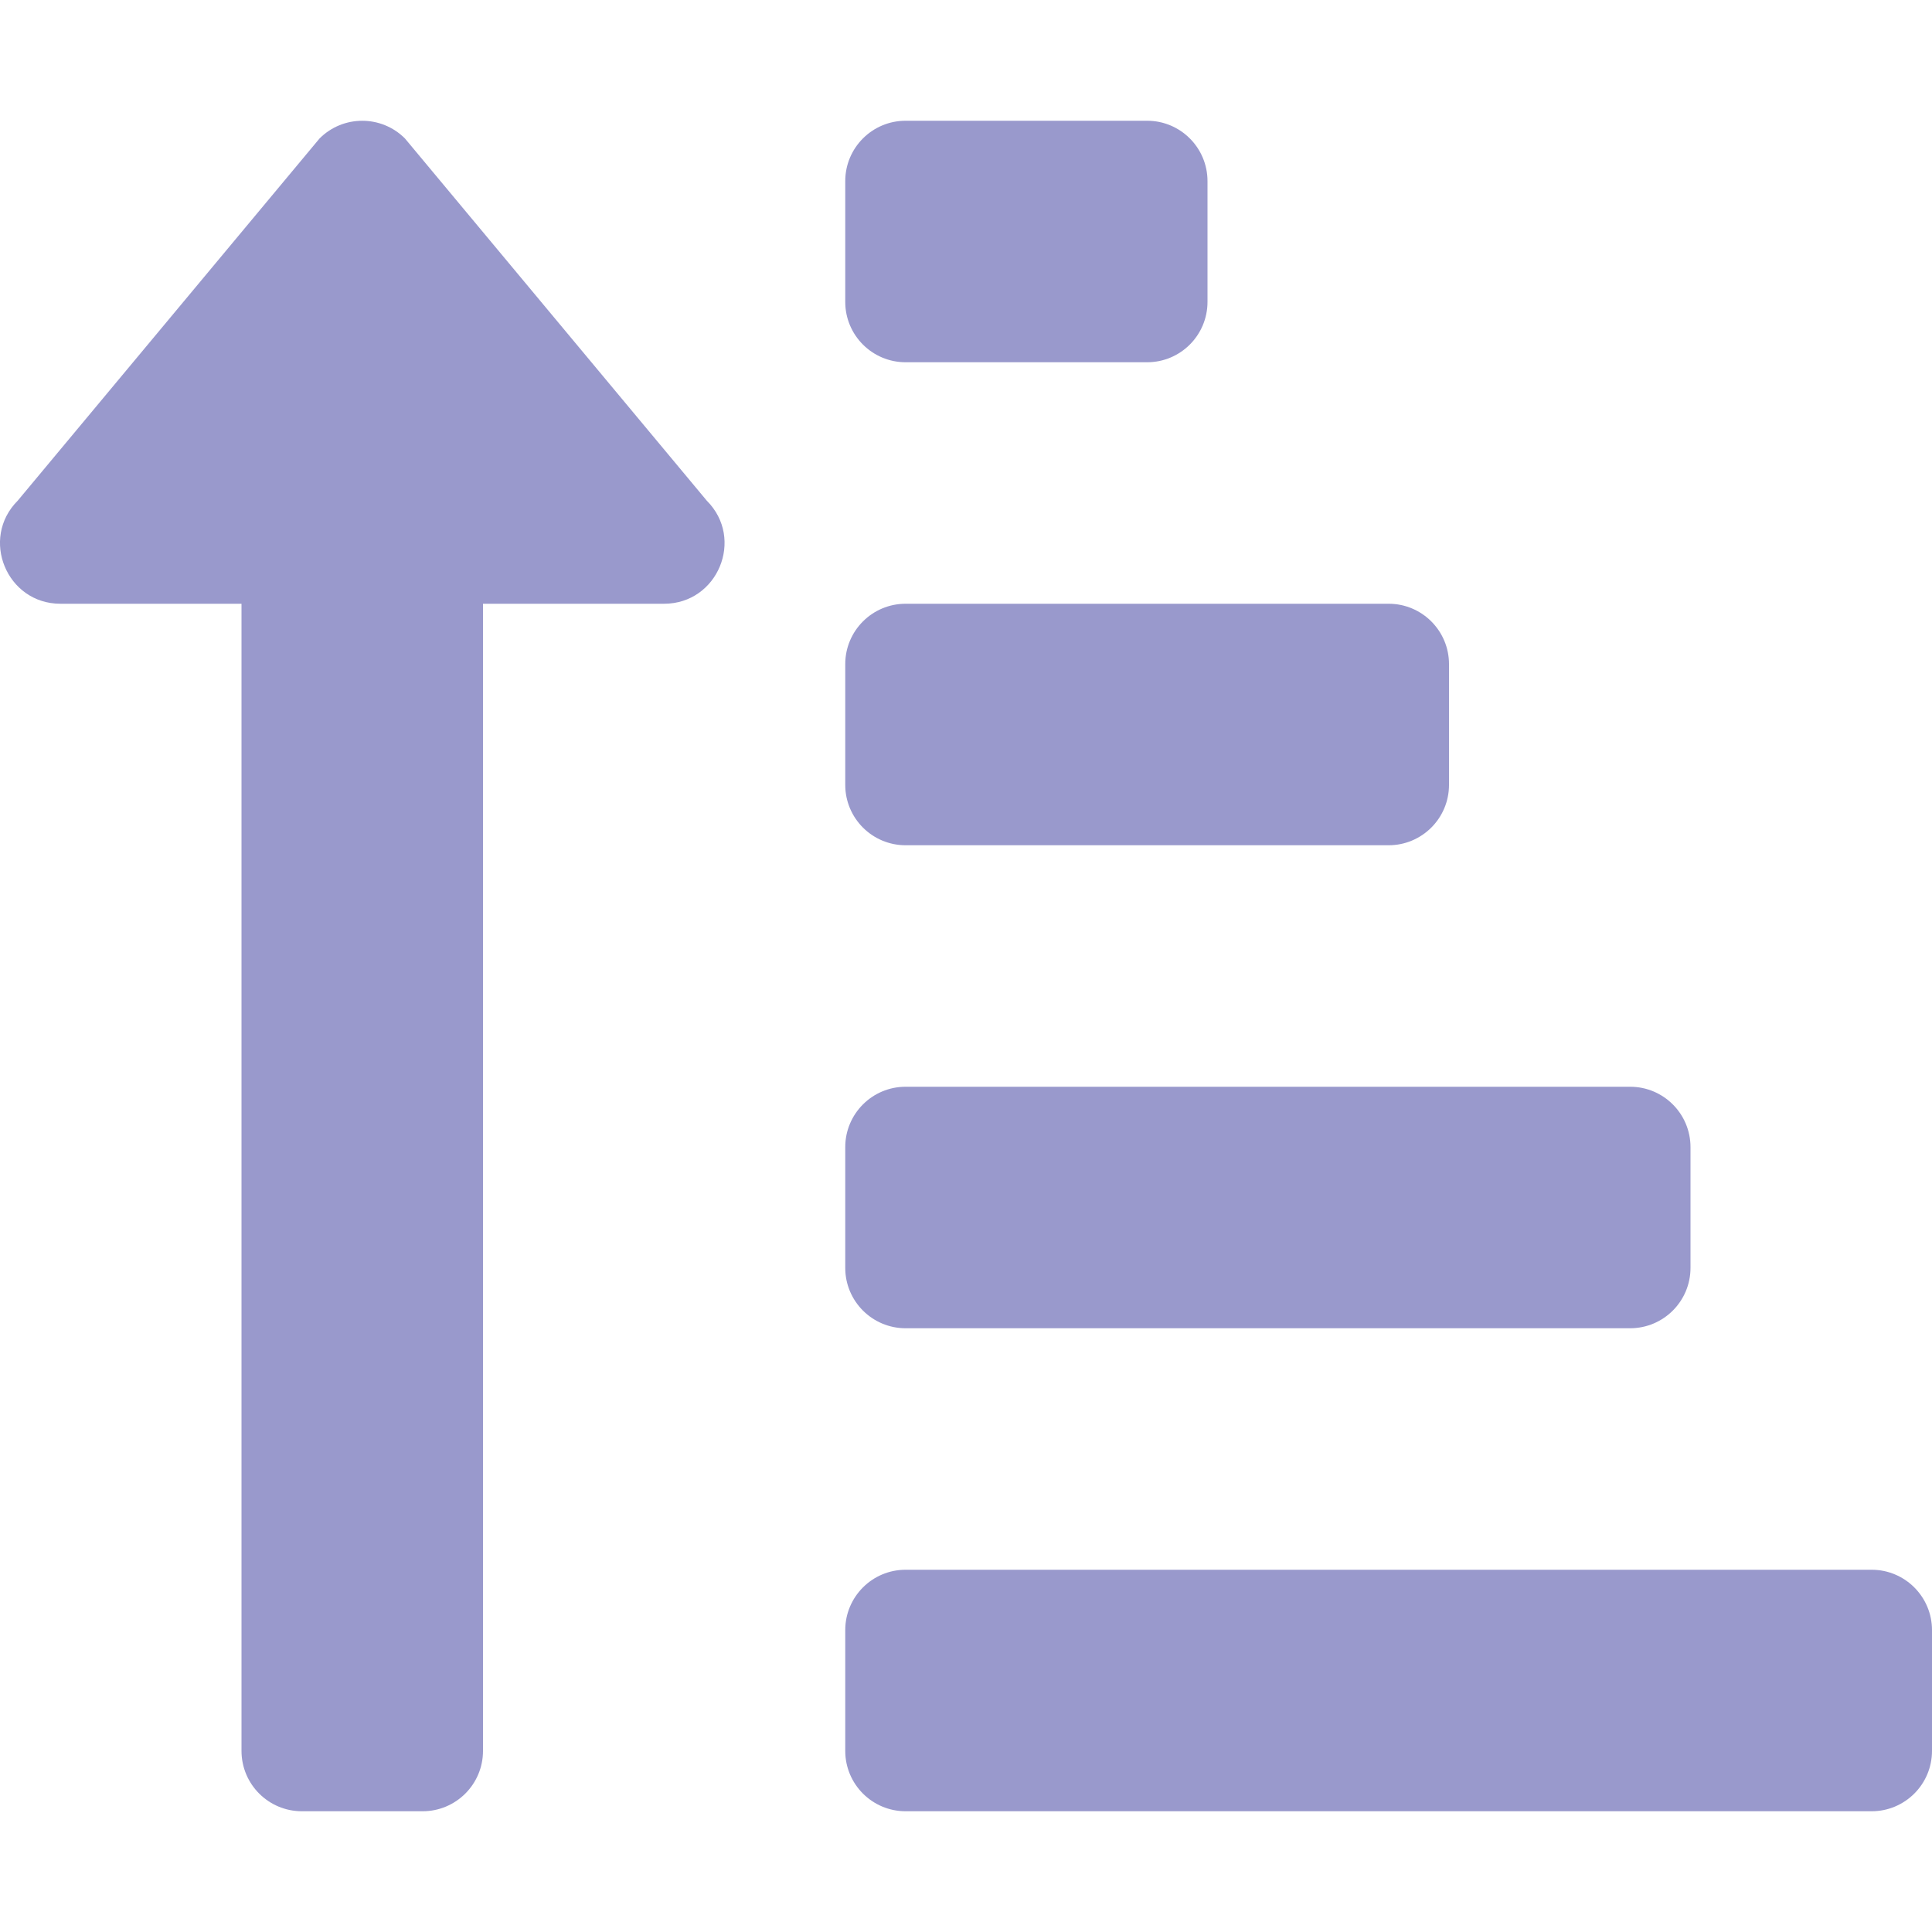
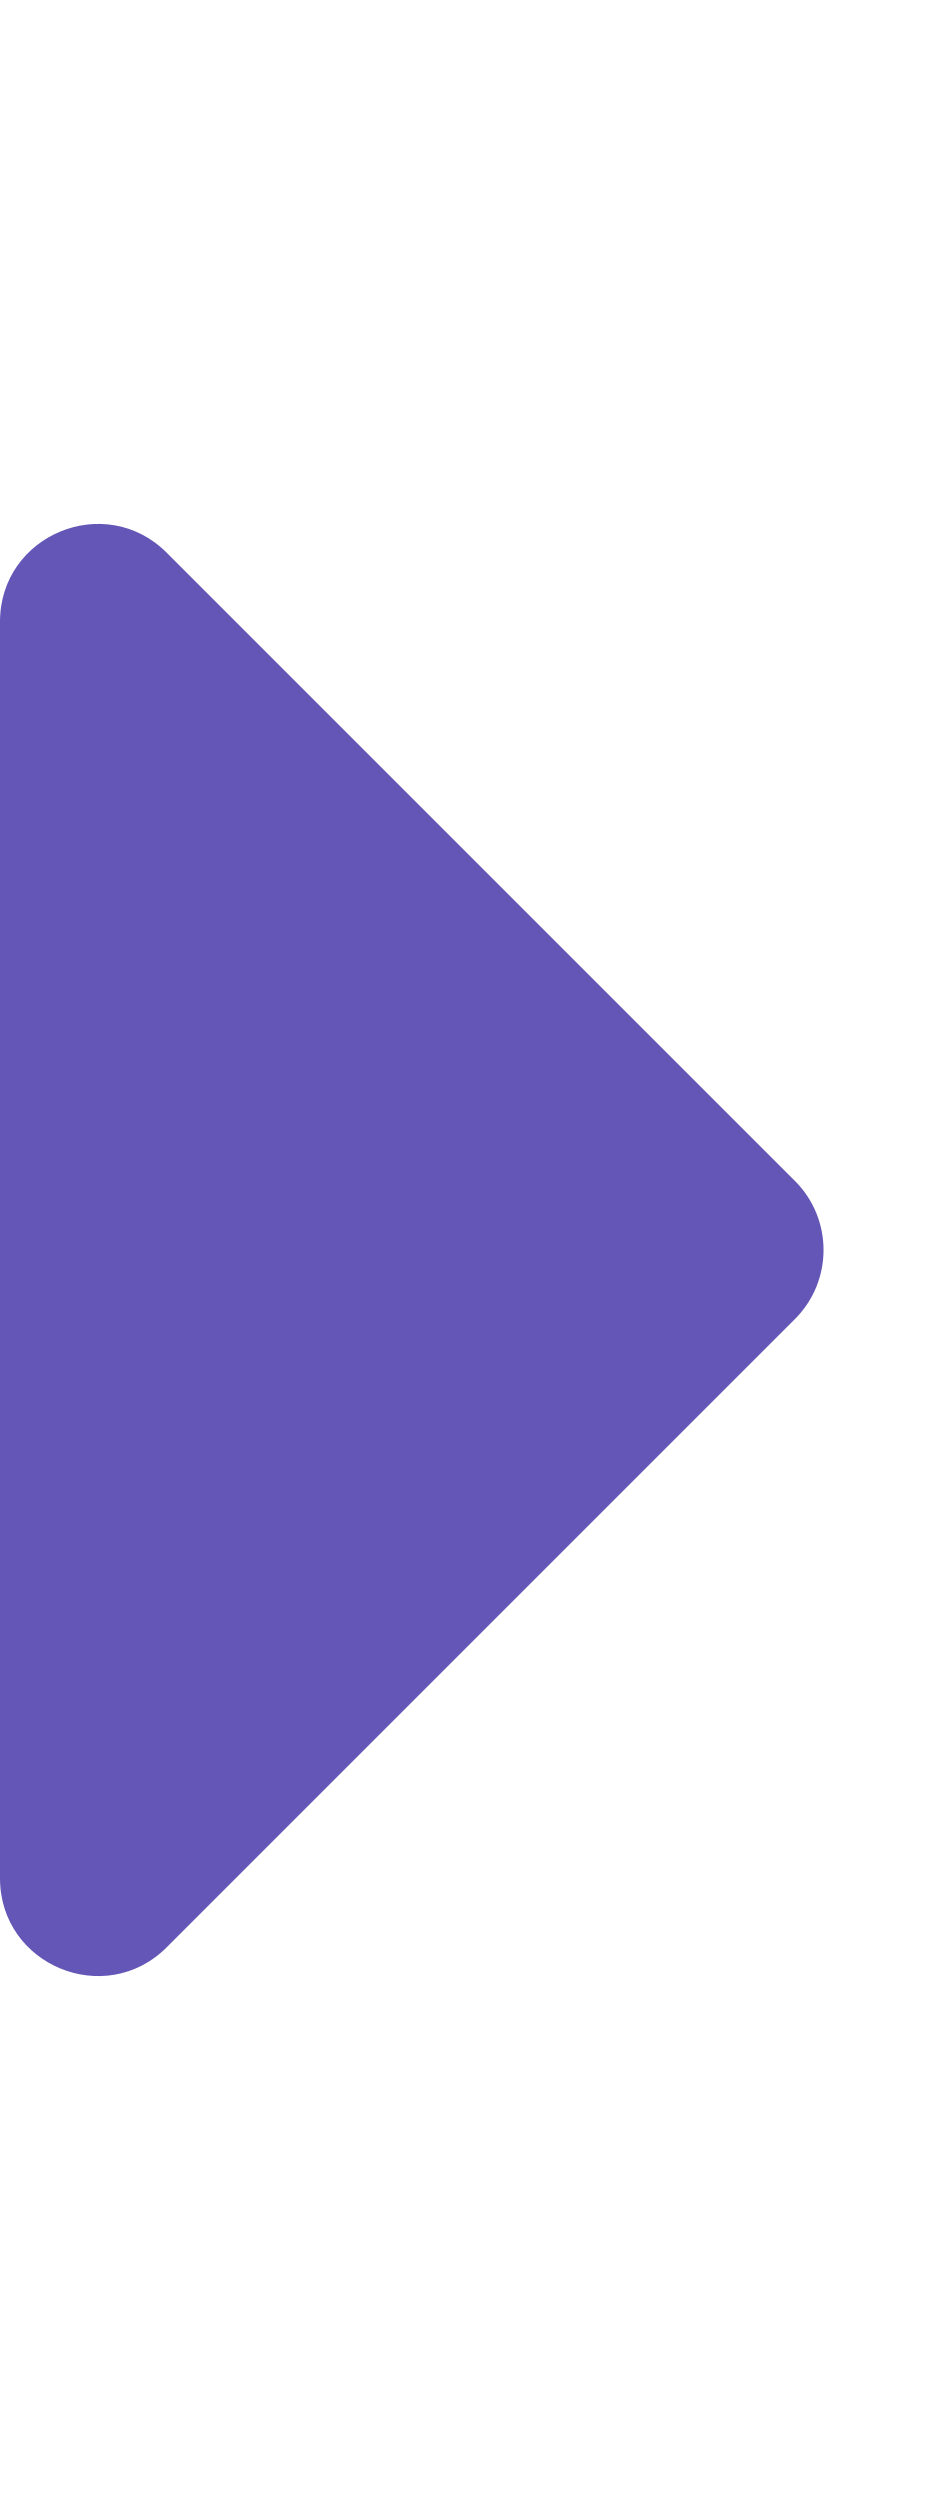
- <svg xmlns="http://www.w3.org/2000/svg" style="fill:#9999CC;" viewBox="0 0 512 512">
-   <path d="M240 96h64a16 16 0 0 0 16-16V48a16 16 0 0 0-16-16h-64a16 16 0 0 0-16 16v32a16 16 0 0 0 16 16zm0 128h128a16 16 0 0 0 16-16v-32a16 16 0 0 0-16-16H240a16 16 0 0 0-16 16v32a16 16 0 0 0 16 16zm256 192H240a16 16 0 0 0-16 16v32a16 16 0 0 0 16 16h256a16 16 0 0 0 16-16v-32a16 16 0 0 0-16-16zm-256-64h192a16 16 0 0 0 16-16v-32a16 16 0 0 0-16-16H240a16 16 0 0 0-16 16v32a16 16 0 0 0 16 16zM16 160h48v304a16 16 0 0 0 16 16h32a16 16 0 0 0 16-16V160h48c14.21 0 21.39-17.24 11.31-27.31l-80-96a16 16 0 0 0-22.62 0l-80 96C-5.35 142.74 1.78 160 16 160z" />
+ <svg xmlns="http://www.w3.org/2000/svg" style="fill:#6456B7;" viewBox="0 0 192 512">
+   <path d="M0 384.662V127.338c0-17.818 21.543-26.741 34.142-14.142l128.662 128.662c7.81 7.81 7.81 20.474 0 28.284L34.142 398.804C21.543 411.404 0 402.48 0 384.662z" />
</svg>
